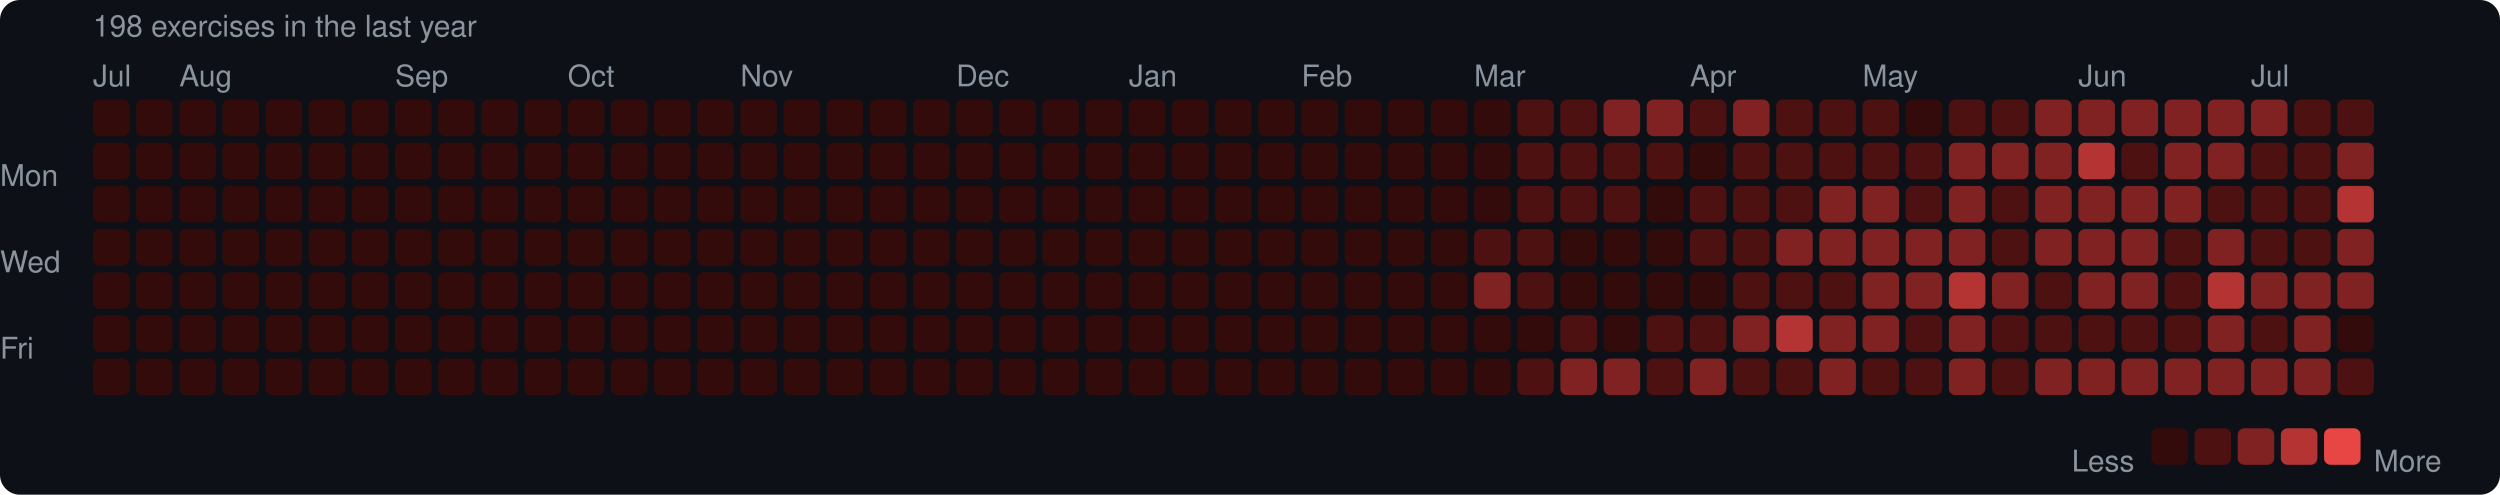
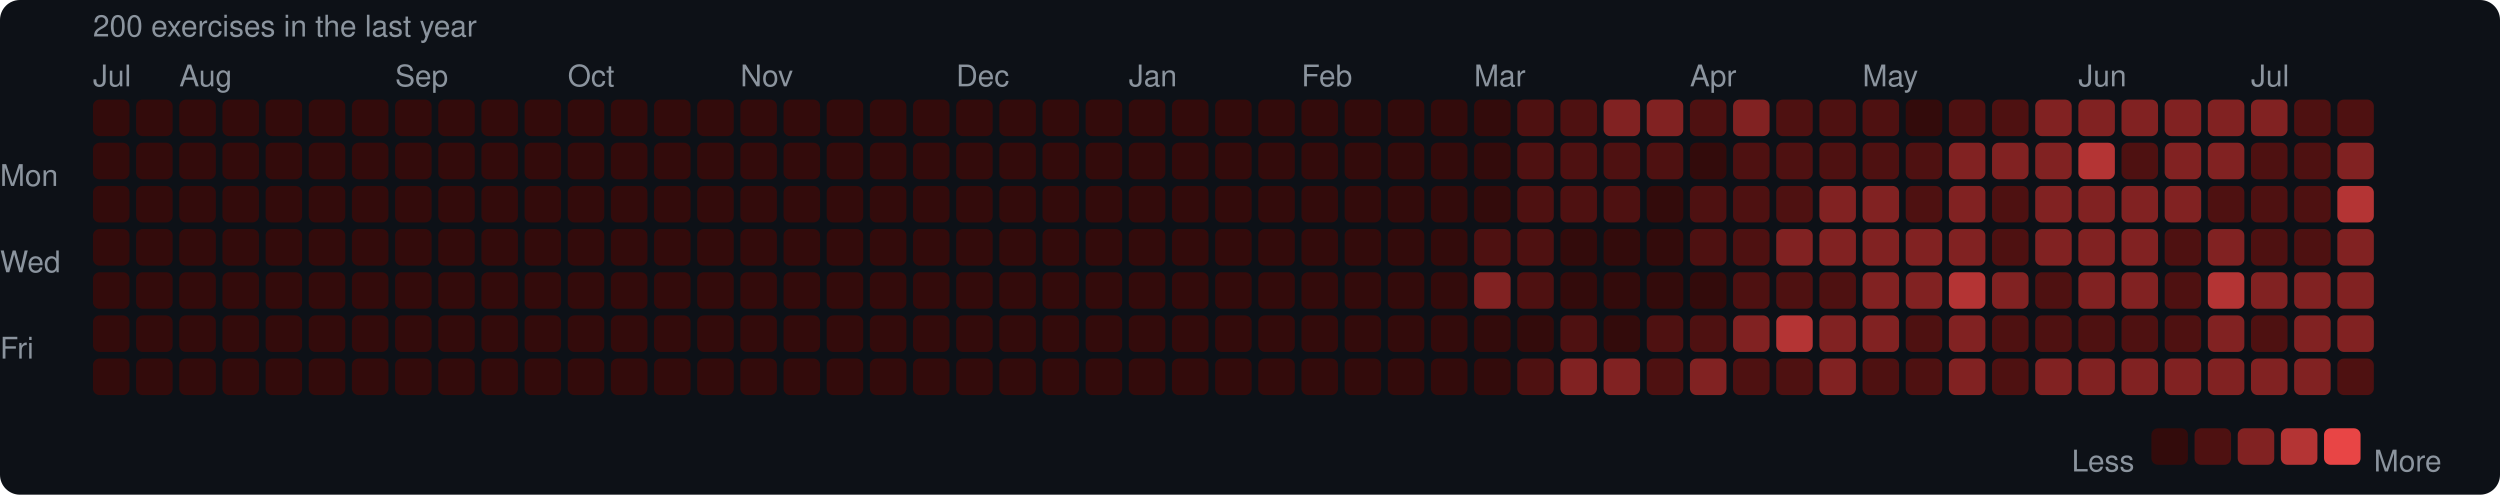
<svg xmlns="http://www.w3.org/2000/svg" width="753" height="149" viewBox="0 0 753 149">
  <rect width="753" height="149" rx="6" fill="#0d1117" />
  <style>text { font-family: -apple-system, BlinkMacSystemFont, "Segoe UI", Helvetica, Arial, sans-serif; fill: #8b949e; font-size: 9px; }</style>
-   <text x="28" y="11" font-size="9">198 exercises in the last year</text>
+   <text x="28" y="11" font-size="9">200 exercises in the last year</text>
  <text x="28" y="26">Jul</text>
  <text x="54" y="26">Aug</text>
  <text x="119" y="26">Sep</text>
  <text x="171" y="26">Oct</text>
  <text x="223" y="26">Nov</text>
  <text x="288" y="26">Dec</text>
  <text x="340" y="26">Jan</text>
  <text x="392" y="26">Feb</text>
  <text x="444" y="26">Mar</text>
  <text x="509" y="26">Apr</text>
  <text x="561" y="26">May</text>
  <text x="626" y="26">Jun</text>
  <text x="678" y="26">Jul</text>
  <text x="0" y="53" dominant-baseline="middle">Mon</text>
  <text x="0" y="79" dominant-baseline="middle">Wed</text>
  <text x="0" y="105" dominant-baseline="middle">Fri</text>
  <rect x="28" y="30" width="11" height="11" rx="2" fill="#330b0b" />
  <rect x="28" y="43" width="11" height="11" rx="2" fill="#330b0b" />
  <rect x="28" y="56" width="11" height="11" rx="2" fill="#330b0b" />
  <rect x="28" y="69" width="11" height="11" rx="2" fill="#330b0b" />
  <rect x="28" y="82" width="11" height="11" rx="2" fill="#330b0b" />
  <rect x="28" y="95" width="11" height="11" rx="2" fill="#330b0b" />
  <rect x="28" y="108" width="11" height="11" rx="2" fill="#330b0b" />
  <rect x="41" y="30" width="11" height="11" rx="2" fill="#330b0b" />
  <rect x="41" y="43" width="11" height="11" rx="2" fill="#330b0b" />
  <rect x="41" y="56" width="11" height="11" rx="2" fill="#330b0b" />
  <rect x="41" y="69" width="11" height="11" rx="2" fill="#330b0b" />
  <rect x="41" y="82" width="11" height="11" rx="2" fill="#330b0b" />
  <rect x="41" y="95" width="11" height="11" rx="2" fill="#330b0b" />
  <rect x="41" y="108" width="11" height="11" rx="2" fill="#330b0b" />
  <rect x="54" y="30" width="11" height="11" rx="2" fill="#330b0b" />
  <rect x="54" y="43" width="11" height="11" rx="2" fill="#330b0b" />
  <rect x="54" y="56" width="11" height="11" rx="2" fill="#330b0b" />
  <rect x="54" y="69" width="11" height="11" rx="2" fill="#330b0b" />
  <rect x="54" y="82" width="11" height="11" rx="2" fill="#330b0b" />
  <rect x="54" y="95" width="11" height="11" rx="2" fill="#330b0b" />
  <rect x="54" y="108" width="11" height="11" rx="2" fill="#330b0b" />
  <rect x="67" y="30" width="11" height="11" rx="2" fill="#330b0b" />
  <rect x="67" y="43" width="11" height="11" rx="2" fill="#330b0b" />
  <rect x="67" y="56" width="11" height="11" rx="2" fill="#330b0b" />
  <rect x="67" y="69" width="11" height="11" rx="2" fill="#330b0b" />
  <rect x="67" y="82" width="11" height="11" rx="2" fill="#330b0b" />
  <rect x="67" y="95" width="11" height="11" rx="2" fill="#330b0b" />
  <rect x="67" y="108" width="11" height="11" rx="2" fill="#330b0b" />
  <rect x="80" y="30" width="11" height="11" rx="2" fill="#330b0b" />
  <rect x="80" y="43" width="11" height="11" rx="2" fill="#330b0b" />
  <rect x="80" y="56" width="11" height="11" rx="2" fill="#330b0b" />
  <rect x="80" y="69" width="11" height="11" rx="2" fill="#330b0b" />
  <rect x="80" y="82" width="11" height="11" rx="2" fill="#330b0b" />
  <rect x="80" y="95" width="11" height="11" rx="2" fill="#330b0b" />
  <rect x="80" y="108" width="11" height="11" rx="2" fill="#330b0b" />
  <rect x="93" y="30" width="11" height="11" rx="2" fill="#330b0b" />
  <rect x="93" y="43" width="11" height="11" rx="2" fill="#330b0b" />
  <rect x="93" y="56" width="11" height="11" rx="2" fill="#330b0b" />
  <rect x="93" y="69" width="11" height="11" rx="2" fill="#330b0b" />
  <rect x="93" y="82" width="11" height="11" rx="2" fill="#330b0b" />
  <rect x="93" y="95" width="11" height="11" rx="2" fill="#330b0b" />
  <rect x="93" y="108" width="11" height="11" rx="2" fill="#330b0b" />
  <rect x="106" y="30" width="11" height="11" rx="2" fill="#330b0b" />
  <rect x="106" y="43" width="11" height="11" rx="2" fill="#330b0b" />
  <rect x="106" y="56" width="11" height="11" rx="2" fill="#330b0b" />
  <rect x="106" y="69" width="11" height="11" rx="2" fill="#330b0b" />
  <rect x="106" y="82" width="11" height="11" rx="2" fill="#330b0b" />
  <rect x="106" y="95" width="11" height="11" rx="2" fill="#330b0b" />
  <rect x="106" y="108" width="11" height="11" rx="2" fill="#330b0b" />
  <rect x="119" y="30" width="11" height="11" rx="2" fill="#330b0b" />
  <rect x="119" y="43" width="11" height="11" rx="2" fill="#330b0b" />
  <rect x="119" y="56" width="11" height="11" rx="2" fill="#330b0b" />
  <rect x="119" y="69" width="11" height="11" rx="2" fill="#330b0b" />
  <rect x="119" y="82" width="11" height="11" rx="2" fill="#330b0b" />
  <rect x="119" y="95" width="11" height="11" rx="2" fill="#330b0b" />
  <rect x="119" y="108" width="11" height="11" rx="2" fill="#330b0b" />
  <rect x="132" y="30" width="11" height="11" rx="2" fill="#330b0b" />
  <rect x="132" y="43" width="11" height="11" rx="2" fill="#330b0b" />
  <rect x="132" y="56" width="11" height="11" rx="2" fill="#330b0b" />
  <rect x="132" y="69" width="11" height="11" rx="2" fill="#330b0b" />
  <rect x="132" y="82" width="11" height="11" rx="2" fill="#330b0b" />
  <rect x="132" y="95" width="11" height="11" rx="2" fill="#330b0b" />
  <rect x="132" y="108" width="11" height="11" rx="2" fill="#330b0b" />
  <rect x="145" y="30" width="11" height="11" rx="2" fill="#330b0b" />
  <rect x="145" y="43" width="11" height="11" rx="2" fill="#330b0b" />
  <rect x="145" y="56" width="11" height="11" rx="2" fill="#330b0b" />
  <rect x="145" y="69" width="11" height="11" rx="2" fill="#330b0b" />
  <rect x="145" y="82" width="11" height="11" rx="2" fill="#330b0b" />
  <rect x="145" y="95" width="11" height="11" rx="2" fill="#330b0b" />
  <rect x="145" y="108" width="11" height="11" rx="2" fill="#330b0b" />
  <rect x="158" y="30" width="11" height="11" rx="2" fill="#330b0b" />
  <rect x="158" y="43" width="11" height="11" rx="2" fill="#330b0b" />
  <rect x="158" y="56" width="11" height="11" rx="2" fill="#330b0b" />
  <rect x="158" y="69" width="11" height="11" rx="2" fill="#330b0b" />
  <rect x="158" y="82" width="11" height="11" rx="2" fill="#330b0b" />
  <rect x="158" y="95" width="11" height="11" rx="2" fill="#330b0b" />
  <rect x="158" y="108" width="11" height="11" rx="2" fill="#330b0b" />
  <rect x="171" y="30" width="11" height="11" rx="2" fill="#330b0b" />
  <rect x="171" y="43" width="11" height="11" rx="2" fill="#330b0b" />
  <rect x="171" y="56" width="11" height="11" rx="2" fill="#330b0b" />
  <rect x="171" y="69" width="11" height="11" rx="2" fill="#330b0b" />
  <rect x="171" y="82" width="11" height="11" rx="2" fill="#330b0b" />
  <rect x="171" y="95" width="11" height="11" rx="2" fill="#330b0b" />
  <rect x="171" y="108" width="11" height="11" rx="2" fill="#330b0b" />
  <rect x="184" y="30" width="11" height="11" rx="2" fill="#330b0b" />
  <rect x="184" y="43" width="11" height="11" rx="2" fill="#330b0b" />
  <rect x="184" y="56" width="11" height="11" rx="2" fill="#330b0b" />
  <rect x="184" y="69" width="11" height="11" rx="2" fill="#330b0b" />
  <rect x="184" y="82" width="11" height="11" rx="2" fill="#330b0b" />
  <rect x="184" y="95" width="11" height="11" rx="2" fill="#330b0b" />
  <rect x="184" y="108" width="11" height="11" rx="2" fill="#330b0b" />
  <rect x="197" y="30" width="11" height="11" rx="2" fill="#330b0b" />
  <rect x="197" y="43" width="11" height="11" rx="2" fill="#330b0b" />
  <rect x="197" y="56" width="11" height="11" rx="2" fill="#330b0b" />
  <rect x="197" y="69" width="11" height="11" rx="2" fill="#330b0b" />
  <rect x="197" y="82" width="11" height="11" rx="2" fill="#330b0b" />
  <rect x="197" y="95" width="11" height="11" rx="2" fill="#330b0b" />
  <rect x="197" y="108" width="11" height="11" rx="2" fill="#330b0b" />
  <rect x="210" y="30" width="11" height="11" rx="2" fill="#330b0b" />
  <rect x="210" y="43" width="11" height="11" rx="2" fill="#330b0b" />
  <rect x="210" y="56" width="11" height="11" rx="2" fill="#330b0b" />
  <rect x="210" y="69" width="11" height="11" rx="2" fill="#330b0b" />
  <rect x="210" y="82" width="11" height="11" rx="2" fill="#330b0b" />
  <rect x="210" y="95" width="11" height="11" rx="2" fill="#330b0b" />
  <rect x="210" y="108" width="11" height="11" rx="2" fill="#330b0b" />
  <rect x="223" y="30" width="11" height="11" rx="2" fill="#330b0b" />
  <rect x="223" y="43" width="11" height="11" rx="2" fill="#330b0b" />
  <rect x="223" y="56" width="11" height="11" rx="2" fill="#330b0b" />
  <rect x="223" y="69" width="11" height="11" rx="2" fill="#330b0b" />
  <rect x="223" y="82" width="11" height="11" rx="2" fill="#330b0b" />
  <rect x="223" y="95" width="11" height="11" rx="2" fill="#330b0b" />
  <rect x="223" y="108" width="11" height="11" rx="2" fill="#330b0b" />
  <rect x="236" y="30" width="11" height="11" rx="2" fill="#330b0b" />
  <rect x="236" y="43" width="11" height="11" rx="2" fill="#330b0b" />
  <rect x="236" y="56" width="11" height="11" rx="2" fill="#330b0b" />
  <rect x="236" y="69" width="11" height="11" rx="2" fill="#330b0b" />
  <rect x="236" y="82" width="11" height="11" rx="2" fill="#330b0b" />
  <rect x="236" y="95" width="11" height="11" rx="2" fill="#330b0b" />
  <rect x="236" y="108" width="11" height="11" rx="2" fill="#330b0b" />
  <rect x="249" y="30" width="11" height="11" rx="2" fill="#330b0b" />
  <rect x="249" y="43" width="11" height="11" rx="2" fill="#330b0b" />
  <rect x="249" y="56" width="11" height="11" rx="2" fill="#330b0b" />
  <rect x="249" y="69" width="11" height="11" rx="2" fill="#330b0b" />
  <rect x="249" y="82" width="11" height="11" rx="2" fill="#330b0b" />
  <rect x="249" y="95" width="11" height="11" rx="2" fill="#330b0b" />
  <rect x="249" y="108" width="11" height="11" rx="2" fill="#330b0b" />
  <rect x="262" y="30" width="11" height="11" rx="2" fill="#330b0b" />
  <rect x="262" y="43" width="11" height="11" rx="2" fill="#330b0b" />
  <rect x="262" y="56" width="11" height="11" rx="2" fill="#330b0b" />
  <rect x="262" y="69" width="11" height="11" rx="2" fill="#330b0b" />
  <rect x="262" y="82" width="11" height="11" rx="2" fill="#330b0b" />
  <rect x="262" y="95" width="11" height="11" rx="2" fill="#330b0b" />
  <rect x="262" y="108" width="11" height="11" rx="2" fill="#330b0b" />
  <rect x="275" y="30" width="11" height="11" rx="2" fill="#330b0b" />
  <rect x="275" y="43" width="11" height="11" rx="2" fill="#330b0b" />
  <rect x="275" y="56" width="11" height="11" rx="2" fill="#330b0b" />
  <rect x="275" y="69" width="11" height="11" rx="2" fill="#330b0b" />
  <rect x="275" y="82" width="11" height="11" rx="2" fill="#330b0b" />
  <rect x="275" y="95" width="11" height="11" rx="2" fill="#330b0b" />
  <rect x="275" y="108" width="11" height="11" rx="2" fill="#330b0b" />
  <rect x="288" y="30" width="11" height="11" rx="2" fill="#330b0b" />
  <rect x="288" y="43" width="11" height="11" rx="2" fill="#330b0b" />
  <rect x="288" y="56" width="11" height="11" rx="2" fill="#330b0b" />
  <rect x="288" y="69" width="11" height="11" rx="2" fill="#330b0b" />
  <rect x="288" y="82" width="11" height="11" rx="2" fill="#330b0b" />
  <rect x="288" y="95" width="11" height="11" rx="2" fill="#330b0b" />
  <rect x="288" y="108" width="11" height="11" rx="2" fill="#330b0b" />
  <rect x="301" y="30" width="11" height="11" rx="2" fill="#330b0b" />
  <rect x="301" y="43" width="11" height="11" rx="2" fill="#330b0b" />
  <rect x="301" y="56" width="11" height="11" rx="2" fill="#330b0b" />
  <rect x="301" y="69" width="11" height="11" rx="2" fill="#330b0b" />
  <rect x="301" y="82" width="11" height="11" rx="2" fill="#330b0b" />
  <rect x="301" y="95" width="11" height="11" rx="2" fill="#330b0b" />
  <rect x="301" y="108" width="11" height="11" rx="2" fill="#330b0b" />
  <rect x="314" y="30" width="11" height="11" rx="2" fill="#330b0b" />
  <rect x="314" y="43" width="11" height="11" rx="2" fill="#330b0b" />
  <rect x="314" y="56" width="11" height="11" rx="2" fill="#330b0b" />
  <rect x="314" y="69" width="11" height="11" rx="2" fill="#330b0b" />
  <rect x="314" y="82" width="11" height="11" rx="2" fill="#330b0b" />
  <rect x="314" y="95" width="11" height="11" rx="2" fill="#330b0b" />
  <rect x="314" y="108" width="11" height="11" rx="2" fill="#330b0b" />
  <rect x="327" y="30" width="11" height="11" rx="2" fill="#330b0b" />
  <rect x="327" y="43" width="11" height="11" rx="2" fill="#330b0b" />
  <rect x="327" y="56" width="11" height="11" rx="2" fill="#330b0b" />
  <rect x="327" y="69" width="11" height="11" rx="2" fill="#330b0b" />
  <rect x="327" y="82" width="11" height="11" rx="2" fill="#330b0b" />
  <rect x="327" y="95" width="11" height="11" rx="2" fill="#330b0b" />
  <rect x="327" y="108" width="11" height="11" rx="2" fill="#330b0b" />
  <rect x="340" y="30" width="11" height="11" rx="2" fill="#330b0b" />
  <rect x="340" y="43" width="11" height="11" rx="2" fill="#330b0b" />
  <rect x="340" y="56" width="11" height="11" rx="2" fill="#330b0b" />
  <rect x="340" y="69" width="11" height="11" rx="2" fill="#330b0b" />
  <rect x="340" y="82" width="11" height="11" rx="2" fill="#330b0b" />
  <rect x="340" y="95" width="11" height="11" rx="2" fill="#330b0b" />
  <rect x="340" y="108" width="11" height="11" rx="2" fill="#330b0b" />
  <rect x="353" y="30" width="11" height="11" rx="2" fill="#330b0b" />
  <rect x="353" y="43" width="11" height="11" rx="2" fill="#330b0b" />
  <rect x="353" y="56" width="11" height="11" rx="2" fill="#330b0b" />
  <rect x="353" y="69" width="11" height="11" rx="2" fill="#330b0b" />
  <rect x="353" y="82" width="11" height="11" rx="2" fill="#330b0b" />
  <rect x="353" y="95" width="11" height="11" rx="2" fill="#330b0b" />
  <rect x="353" y="108" width="11" height="11" rx="2" fill="#330b0b" />
  <rect x="366" y="30" width="11" height="11" rx="2" fill="#330b0b" />
  <rect x="366" y="43" width="11" height="11" rx="2" fill="#330b0b" />
  <rect x="366" y="56" width="11" height="11" rx="2" fill="#330b0b" />
  <rect x="366" y="69" width="11" height="11" rx="2" fill="#330b0b" />
  <rect x="366" y="82" width="11" height="11" rx="2" fill="#330b0b" />
  <rect x="366" y="95" width="11" height="11" rx="2" fill="#330b0b" />
  <rect x="366" y="108" width="11" height="11" rx="2" fill="#330b0b" />
  <rect x="379" y="30" width="11" height="11" rx="2" fill="#330b0b" />
  <rect x="379" y="43" width="11" height="11" rx="2" fill="#330b0b" />
  <rect x="379" y="56" width="11" height="11" rx="2" fill="#330b0b" />
  <rect x="379" y="69" width="11" height="11" rx="2" fill="#330b0b" />
  <rect x="379" y="82" width="11" height="11" rx="2" fill="#330b0b" />
  <rect x="379" y="95" width="11" height="11" rx="2" fill="#330b0b" />
  <rect x="379" y="108" width="11" height="11" rx="2" fill="#330b0b" />
  <rect x="392" y="30" width="11" height="11" rx="2" fill="#330b0b" />
  <rect x="392" y="43" width="11" height="11" rx="2" fill="#330b0b" />
  <rect x="392" y="56" width="11" height="11" rx="2" fill="#330b0b" />
  <rect x="392" y="69" width="11" height="11" rx="2" fill="#330b0b" />
  <rect x="392" y="82" width="11" height="11" rx="2" fill="#330b0b" />
  <rect x="392" y="95" width="11" height="11" rx="2" fill="#330b0b" />
  <rect x="392" y="108" width="11" height="11" rx="2" fill="#330b0b" />
  <rect x="405" y="30" width="11" height="11" rx="2" fill="#330b0b" />
  <rect x="405" y="43" width="11" height="11" rx="2" fill="#330b0b" />
  <rect x="405" y="56" width="11" height="11" rx="2" fill="#330b0b" />
  <rect x="405" y="69" width="11" height="11" rx="2" fill="#330b0b" />
  <rect x="405" y="82" width="11" height="11" rx="2" fill="#330b0b" />
  <rect x="405" y="95" width="11" height="11" rx="2" fill="#330b0b" />
  <rect x="405" y="108" width="11" height="11" rx="2" fill="#330b0b" />
  <rect x="418" y="30" width="11" height="11" rx="2" fill="#330b0b" />
  <rect x="418" y="43" width="11" height="11" rx="2" fill="#330b0b" />
  <rect x="418" y="56" width="11" height="11" rx="2" fill="#330b0b" />
  <rect x="418" y="69" width="11" height="11" rx="2" fill="#330b0b" />
  <rect x="418" y="82" width="11" height="11" rx="2" fill="#330b0b" />
  <rect x="418" y="95" width="11" height="11" rx="2" fill="#330b0b" />
  <rect x="418" y="108" width="11" height="11" rx="2" fill="#330b0b" />
  <rect x="431" y="30" width="11" height="11" rx="2" fill="#330b0b" />
  <rect x="431" y="43" width="11" height="11" rx="2" fill="#330b0b" />
  <rect x="431" y="56" width="11" height="11" rx="2" fill="#330b0b" />
  <rect x="431" y="69" width="11" height="11" rx="2" fill="#330b0b" />
  <rect x="431" y="82" width="11" height="11" rx="2" fill="#330b0b" />
  <rect x="431" y="95" width="11" height="11" rx="2" fill="#330b0b" />
  <rect x="431" y="108" width="11" height="11" rx="2" fill="#330b0b" />
  <rect x="444" y="30" width="11" height="11" rx="2" fill="#330b0b" />
  <rect x="444" y="43" width="11" height="11" rx="2" fill="#330b0b" />
  <rect x="444" y="56" width="11" height="11" rx="2" fill="#330b0b" />
  <rect x="444" y="69" width="11" height="11" rx="2" fill="#4e1111" />
  <rect x="444" y="82" width="11" height="11" rx="2" fill="#812222" />
  <rect x="444" y="95" width="11" height="11" rx="2" fill="#330b0b" />
  <rect x="444" y="108" width="11" height="11" rx="2" fill="#330b0b" />
  <rect x="457" y="30" width="11" height="11" rx="2" fill="#4e1111" />
  <rect x="457" y="43" width="11" height="11" rx="2" fill="#4e1111" />
  <rect x="457" y="56" width="11" height="11" rx="2" fill="#4e1111" />
  <rect x="457" y="69" width="11" height="11" rx="2" fill="#4e1111" />
  <rect x="457" y="82" width="11" height="11" rx="2" fill="#4e1111" />
  <rect x="457" y="95" width="11" height="11" rx="2" fill="#330b0b" />
  <rect x="457" y="108" width="11" height="11" rx="2" fill="#4e1111" />
  <rect x="470" y="30" width="11" height="11" rx="2" fill="#4e1111" />
  <rect x="470" y="43" width="11" height="11" rx="2" fill="#4e1111" />
  <rect x="470" y="56" width="11" height="11" rx="2" fill="#4e1111" />
  <rect x="470" y="69" width="11" height="11" rx="2" fill="#330b0b" />
  <rect x="470" y="82" width="11" height="11" rx="2" fill="#330b0b" />
  <rect x="470" y="95" width="11" height="11" rx="2" fill="#4e1111" />
  <rect x="470" y="108" width="11" height="11" rx="2" fill="#812222" />
  <rect x="483" y="30" width="11" height="11" rx="2" fill="#812222" />
  <rect x="483" y="43" width="11" height="11" rx="2" fill="#4e1111" />
  <rect x="483" y="56" width="11" height="11" rx="2" fill="#4e1111" />
  <rect x="483" y="69" width="11" height="11" rx="2" fill="#330b0b" />
  <rect x="483" y="82" width="11" height="11" rx="2" fill="#330b0b" />
  <rect x="483" y="95" width="11" height="11" rx="2" fill="#330b0b" />
  <rect x="483" y="108" width="11" height="11" rx="2" fill="#812222" />
  <rect x="496" y="30" width="11" height="11" rx="2" fill="#812222" />
  <rect x="496" y="43" width="11" height="11" rx="2" fill="#4e1111" />
  <rect x="496" y="56" width="11" height="11" rx="2" fill="#330b0b" />
  <rect x="496" y="69" width="11" height="11" rx="2" fill="#330b0b" />
  <rect x="496" y="82" width="11" height="11" rx="2" fill="#330b0b" />
  <rect x="496" y="95" width="11" height="11" rx="2" fill="#4e1111" />
  <rect x="496" y="108" width="11" height="11" rx="2" fill="#4e1111" />
  <rect x="509" y="30" width="11" height="11" rx="2" fill="#4e1111" />
  <rect x="509" y="43" width="11" height="11" rx="2" fill="#330b0b" />
  <rect x="509" y="56" width="11" height="11" rx="2" fill="#4e1111" />
  <rect x="509" y="69" width="11" height="11" rx="2" fill="#4e1111" />
  <rect x="509" y="82" width="11" height="11" rx="2" fill="#330b0b" />
  <rect x="509" y="95" width="11" height="11" rx="2" fill="#4e1111" />
  <rect x="509" y="108" width="11" height="11" rx="2" fill="#812222" />
  <rect x="522" y="30" width="11" height="11" rx="2" fill="#812222" />
  <rect x="522" y="43" width="11" height="11" rx="2" fill="#4e1111" />
  <rect x="522" y="56" width="11" height="11" rx="2" fill="#4e1111" />
  <rect x="522" y="69" width="11" height="11" rx="2" fill="#4e1111" />
  <rect x="522" y="82" width="11" height="11" rx="2" fill="#4e1111" />
  <rect x="522" y="95" width="11" height="11" rx="2" fill="#812222" />
  <rect x="522" y="108" width="11" height="11" rx="2" fill="#4e1111" />
  <rect x="535" y="30" width="11" height="11" rx="2" fill="#4e1111" />
  <rect x="535" y="43" width="11" height="11" rx="2" fill="#4e1111" />
  <rect x="535" y="56" width="11" height="11" rx="2" fill="#4e1111" />
  <rect x="535" y="69" width="11" height="11" rx="2" fill="#812222" />
  <rect x="535" y="82" width="11" height="11" rx="2" fill="#4e1111" />
  <rect x="535" y="95" width="11" height="11" rx="2" fill="#b43434" />
  <rect x="535" y="108" width="11" height="11" rx="2" fill="#4e1111" />
  <rect x="548" y="30" width="11" height="11" rx="2" fill="#4e1111" />
  <rect x="548" y="43" width="11" height="11" rx="2" fill="#4e1111" />
  <rect x="548" y="56" width="11" height="11" rx="2" fill="#812222" />
  <rect x="548" y="69" width="11" height="11" rx="2" fill="#812222" />
  <rect x="548" y="82" width="11" height="11" rx="2" fill="#4e1111" />
  <rect x="548" y="95" width="11" height="11" rx="2" fill="#812222" />
  <rect x="548" y="108" width="11" height="11" rx="2" fill="#812222" />
  <rect x="561" y="30" width="11" height="11" rx="2" fill="#4e1111" />
  <rect x="561" y="43" width="11" height="11" rx="2" fill="#4e1111" />
  <rect x="561" y="56" width="11" height="11" rx="2" fill="#812222" />
  <rect x="561" y="69" width="11" height="11" rx="2" fill="#812222" />
  <rect x="561" y="82" width="11" height="11" rx="2" fill="#812222" />
  <rect x="561" y="95" width="11" height="11" rx="2" fill="#812222" />
  <rect x="561" y="108" width="11" height="11" rx="2" fill="#4e1111" />
  <rect x="574" y="30" width="11" height="11" rx="2" fill="#330b0b" />
  <rect x="574" y="43" width="11" height="11" rx="2" fill="#4e1111" />
  <rect x="574" y="56" width="11" height="11" rx="2" fill="#4e1111" />
  <rect x="574" y="69" width="11" height="11" rx="2" fill="#812222" />
  <rect x="574" y="82" width="11" height="11" rx="2" fill="#812222" />
  <rect x="574" y="95" width="11" height="11" rx="2" fill="#4e1111" />
  <rect x="574" y="108" width="11" height="11" rx="2" fill="#4e1111" />
  <rect x="587" y="30" width="11" height="11" rx="2" fill="#4e1111" />
  <rect x="587" y="43" width="11" height="11" rx="2" fill="#812222" />
  <rect x="587" y="56" width="11" height="11" rx="2" fill="#812222" />
  <rect x="587" y="69" width="11" height="11" rx="2" fill="#812222" />
  <rect x="587" y="82" width="11" height="11" rx="2" fill="#b43434" />
  <rect x="587" y="95" width="11" height="11" rx="2" fill="#812222" />
  <rect x="587" y="108" width="11" height="11" rx="2" fill="#812222" />
  <rect x="600" y="30" width="11" height="11" rx="2" fill="#4e1111" />
  <rect x="600" y="43" width="11" height="11" rx="2" fill="#812222" />
  <rect x="600" y="56" width="11" height="11" rx="2" fill="#4e1111" />
  <rect x="600" y="69" width="11" height="11" rx="2" fill="#4e1111" />
  <rect x="600" y="82" width="11" height="11" rx="2" fill="#812222" />
  <rect x="600" y="95" width="11" height="11" rx="2" fill="#4e1111" />
  <rect x="600" y="108" width="11" height="11" rx="2" fill="#4e1111" />
  <rect x="613" y="30" width="11" height="11" rx="2" fill="#812222" />
  <rect x="613" y="43" width="11" height="11" rx="2" fill="#812222" />
  <rect x="613" y="56" width="11" height="11" rx="2" fill="#812222" />
  <rect x="613" y="69" width="11" height="11" rx="2" fill="#812222" />
  <rect x="613" y="82" width="11" height="11" rx="2" fill="#4e1111" />
  <rect x="613" y="95" width="11" height="11" rx="2" fill="#4e1111" />
  <rect x="613" y="108" width="11" height="11" rx="2" fill="#812222" />
  <rect x="626" y="30" width="11" height="11" rx="2" fill="#812222" />
  <rect x="626" y="43" width="11" height="11" rx="2" fill="#b43434" />
  <rect x="626" y="56" width="11" height="11" rx="2" fill="#812222" />
  <rect x="626" y="69" width="11" height="11" rx="2" fill="#812222" />
  <rect x="626" y="82" width="11" height="11" rx="2" fill="#812222" />
  <rect x="626" y="95" width="11" height="11" rx="2" fill="#4e1111" />
  <rect x="626" y="108" width="11" height="11" rx="2" fill="#812222" />
  <rect x="639" y="30" width="11" height="11" rx="2" fill="#812222" />
  <rect x="639" y="43" width="11" height="11" rx="2" fill="#4e1111" />
  <rect x="639" y="56" width="11" height="11" rx="2" fill="#812222" />
  <rect x="639" y="69" width="11" height="11" rx="2" fill="#812222" />
  <rect x="639" y="82" width="11" height="11" rx="2" fill="#812222" />
  <rect x="639" y="95" width="11" height="11" rx="2" fill="#4e1111" />
  <rect x="639" y="108" width="11" height="11" rx="2" fill="#812222" />
  <rect x="652" y="30" width="11" height="11" rx="2" fill="#812222" />
  <rect x="652" y="43" width="11" height="11" rx="2" fill="#812222" />
  <rect x="652" y="56" width="11" height="11" rx="2" fill="#812222" />
  <rect x="652" y="69" width="11" height="11" rx="2" fill="#4e1111" />
  <rect x="652" y="82" width="11" height="11" rx="2" fill="#4e1111" />
  <rect x="652" y="95" width="11" height="11" rx="2" fill="#4e1111" />
  <rect x="652" y="108" width="11" height="11" rx="2" fill="#812222" />
  <rect x="665" y="30" width="11" height="11" rx="2" fill="#812222" />
  <rect x="665" y="43" width="11" height="11" rx="2" fill="#812222" />
  <rect x="665" y="56" width="11" height="11" rx="2" fill="#4e1111" />
  <rect x="665" y="69" width="11" height="11" rx="2" fill="#812222" />
  <rect x="665" y="82" width="11" height="11" rx="2" fill="#b43434" />
  <rect x="665" y="95" width="11" height="11" rx="2" fill="#812222" />
  <rect x="665" y="108" width="11" height="11" rx="2" fill="#812222" />
  <rect x="678" y="30" width="11" height="11" rx="2" fill="#812222" />
  <rect x="678" y="43" width="11" height="11" rx="2" fill="#4e1111" />
  <rect x="678" y="56" width="11" height="11" rx="2" fill="#4e1111" />
  <rect x="678" y="69" width="11" height="11" rx="2" fill="#4e1111" />
  <rect x="678" y="82" width="11" height="11" rx="2" fill="#812222" />
  <rect x="678" y="95" width="11" height="11" rx="2" fill="#4e1111" />
  <rect x="678" y="108" width="11" height="11" rx="2" fill="#812222" />
  <rect x="691" y="30" width="11" height="11" rx="2" fill="#4e1111" />
  <rect x="691" y="43" width="11" height="11" rx="2" fill="#4e1111" />
  <rect x="691" y="56" width="11" height="11" rx="2" fill="#4e1111" />
  <rect x="691" y="69" width="11" height="11" rx="2" fill="#4e1111" />
  <rect x="691" y="82" width="11" height="11" rx="2" fill="#812222" />
  <rect x="691" y="95" width="11" height="11" rx="2" fill="#812222" />
  <rect x="691" y="108" width="11" height="11" rx="2" fill="#812222" />
  <rect x="704" y="30" width="11" height="11" rx="2" fill="#4e1111" />
  <rect x="704" y="43" width="11" height="11" rx="2" fill="#812222" />
  <rect x="704" y="56" width="11" height="11" rx="2" fill="#b43434" />
  <rect x="704" y="69" width="11" height="11" rx="2" fill="#812222" />
  <rect x="704" y="82" width="11" height="11" rx="2" fill="#812222" />
-   <rect x="704" y="95" width="11" height="11" rx="2" fill="#330b0b" />
+   <rect x="704" y="95" width="11" height="11" rx="2" fill="#812222" />
  <rect x="704" y="108" width="11" height="11" rx="2" fill="#4e1111" />
  <text x="624" y="139" dominant-baseline="middle">Less</text>
  <rect x="648" y="129" width="11" height="11" rx="2" fill="#330b0b" />
  <rect x="661" y="129" width="11" height="11" rx="2" fill="#4e1111" />
  <rect x="674" y="129" width="11" height="11" rx="2" fill="#812222" />
  <rect x="687" y="129" width="11" height="11" rx="2" fill="#b43434" />
  <rect x="700" y="129" width="11" height="11" rx="2" fill="#e84545" />
  <text x="715" y="139" dominant-baseline="middle">More</text>
</svg>
